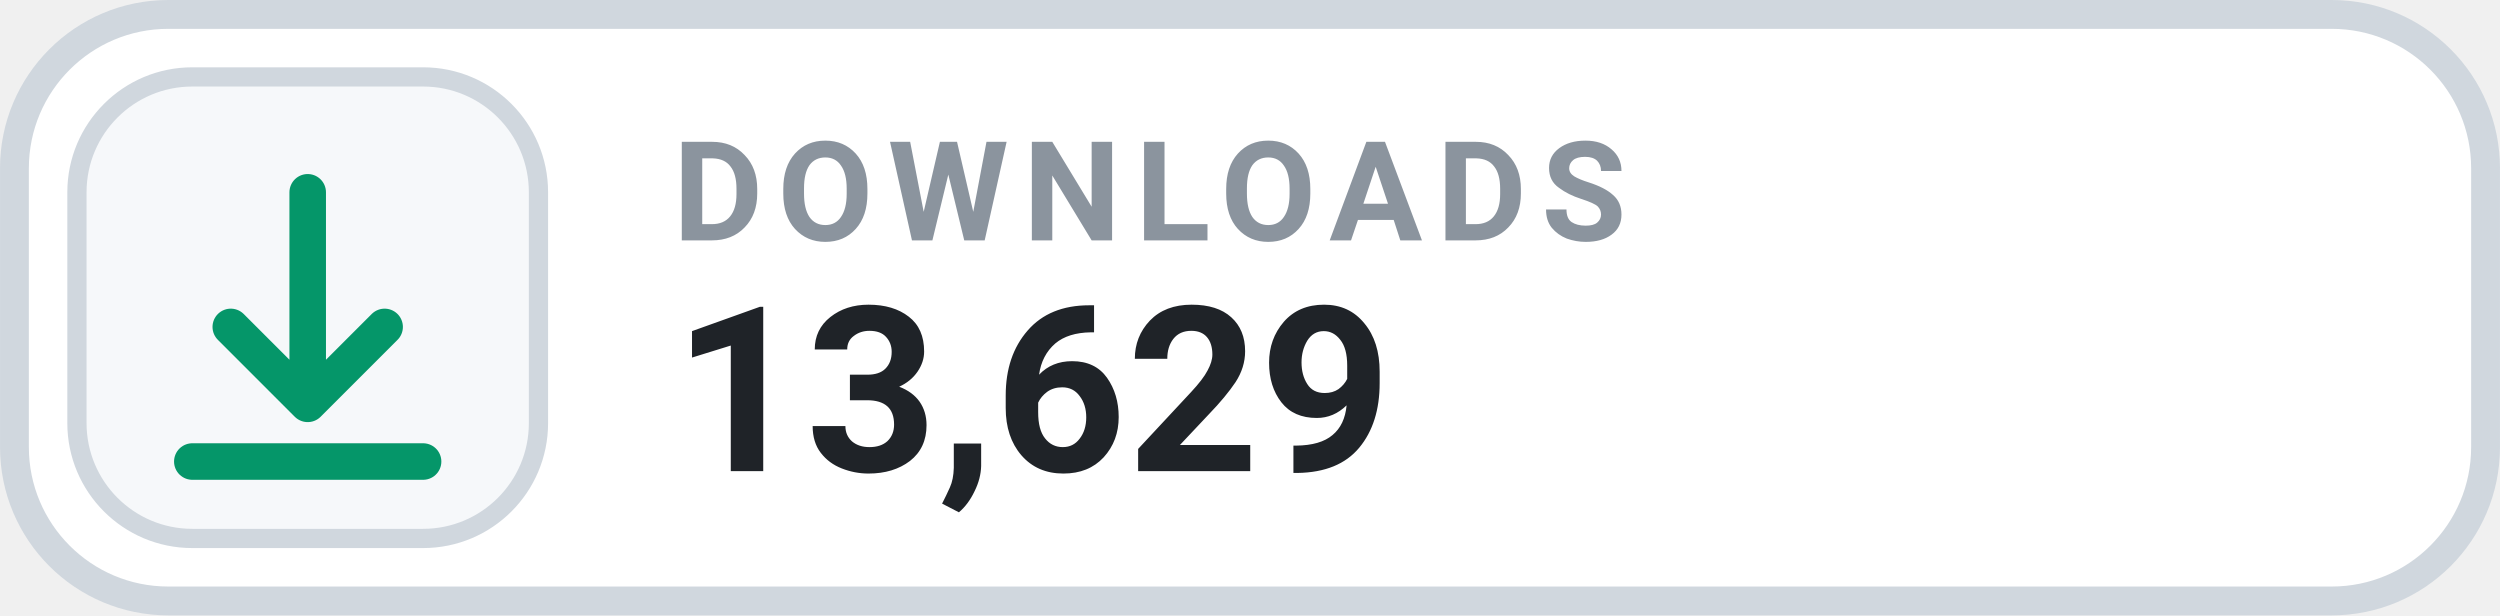
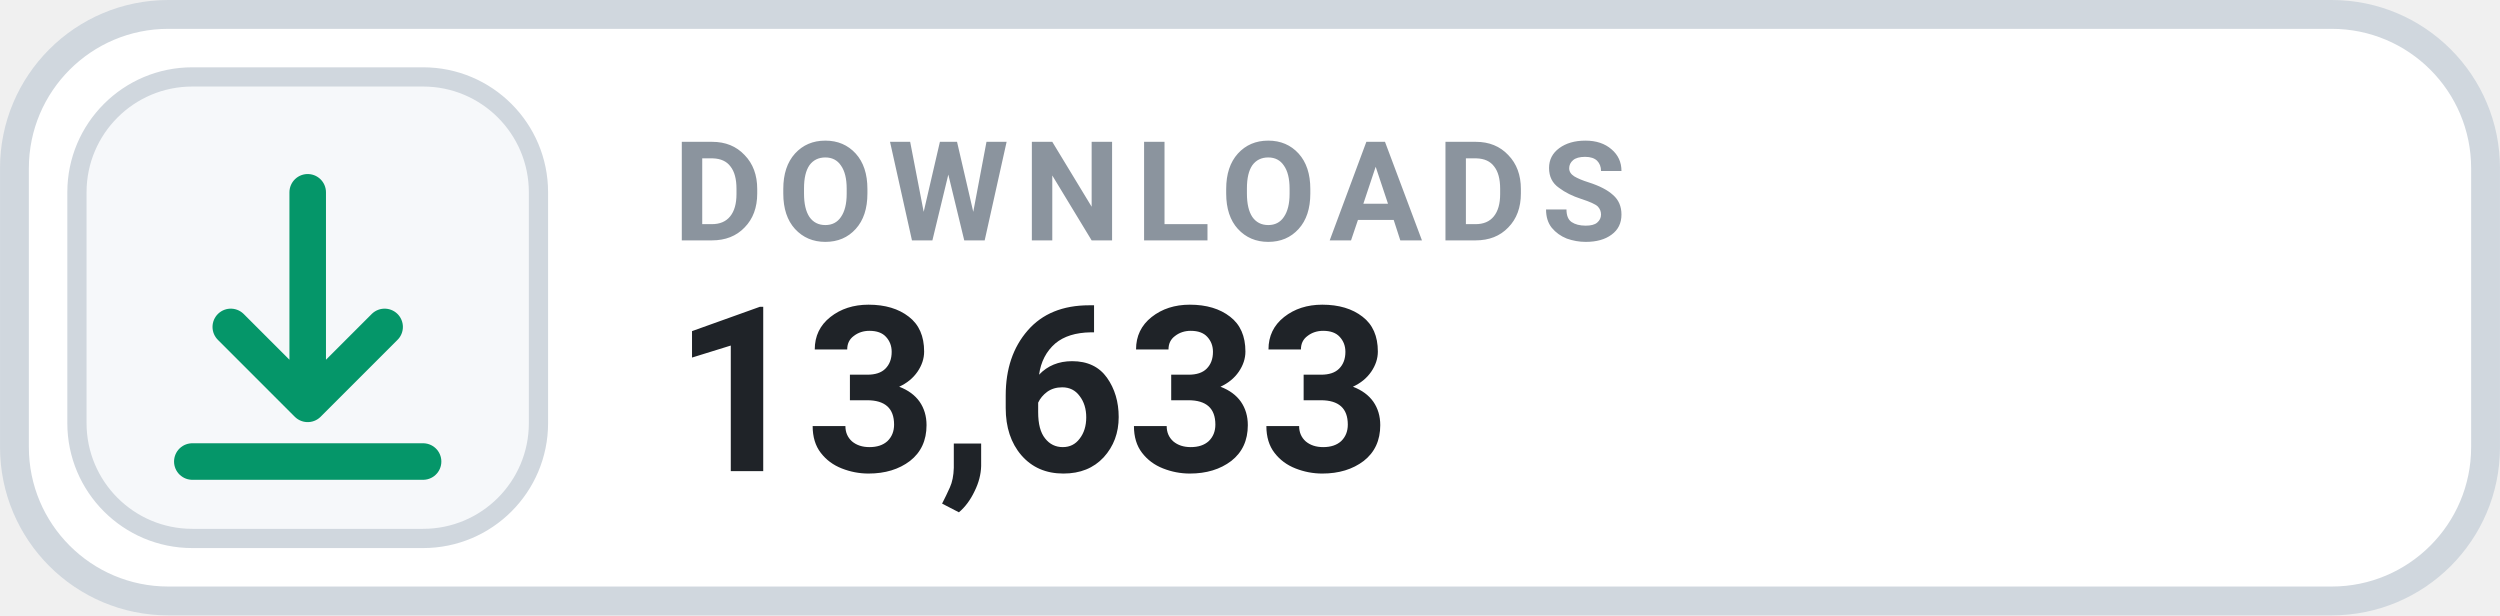
- <svg xmlns="http://www.w3.org/2000/svg" width="126" height="31.015" viewBox="0 0 130 32" role="img" aria-label="DOWNLOADS 13,629">
+ <svg xmlns="http://www.w3.org/2000/svg" width="126" height="31.015" viewBox="0 0 130 32" role="img" aria-label="DOWNLOADS 13,633">
  <rect x=".75" y=".75" width="128.5" height="30.5" rx="8" fill="#FFFFFF" stroke="#D0D7DE" stroke-width="1.5" />
  <rect x="4" y="4" width="24" height="24" rx="6" fill="#F6F8FA" stroke="#D0D7DE" stroke-width="1" />
  <g transform="translate(16 16)" style="color:#059669;">
    <path d="M0 -6 v11 m0 0 l4 -4 m-4 4 l-4 -4 M-6 8 h12" fill="none" stroke="currentColor" stroke-width="1.9" stroke-linecap="round" stroke-linejoin="round" />
  </g>
  <text x="35" y="12.5" fill="#8B949E" font-family="-apple-system,BlinkMacSystemFont,'Segoe UI',Roboto,Helvetica,Arial,sans-serif" font-size="7.2" font-weight="700" letter-spacing=".75">DOWNLOADS</text>
-   <text x="35" y="24.5" fill="#1F2328" font-family="-apple-system,BlinkMacSystemFont,'Segoe UI',Roboto,Helvetica,Arial,sans-serif" font-size="12" font-weight="700">13,629</text>
+   <text x="35" y="24.5" fill="#1F2328" font-family="-apple-system,BlinkMacSystemFont,'Segoe UI',Roboto,Helvetica,Arial,sans-serif" font-size="12" font-weight="700">13,633</text>
</svg>
